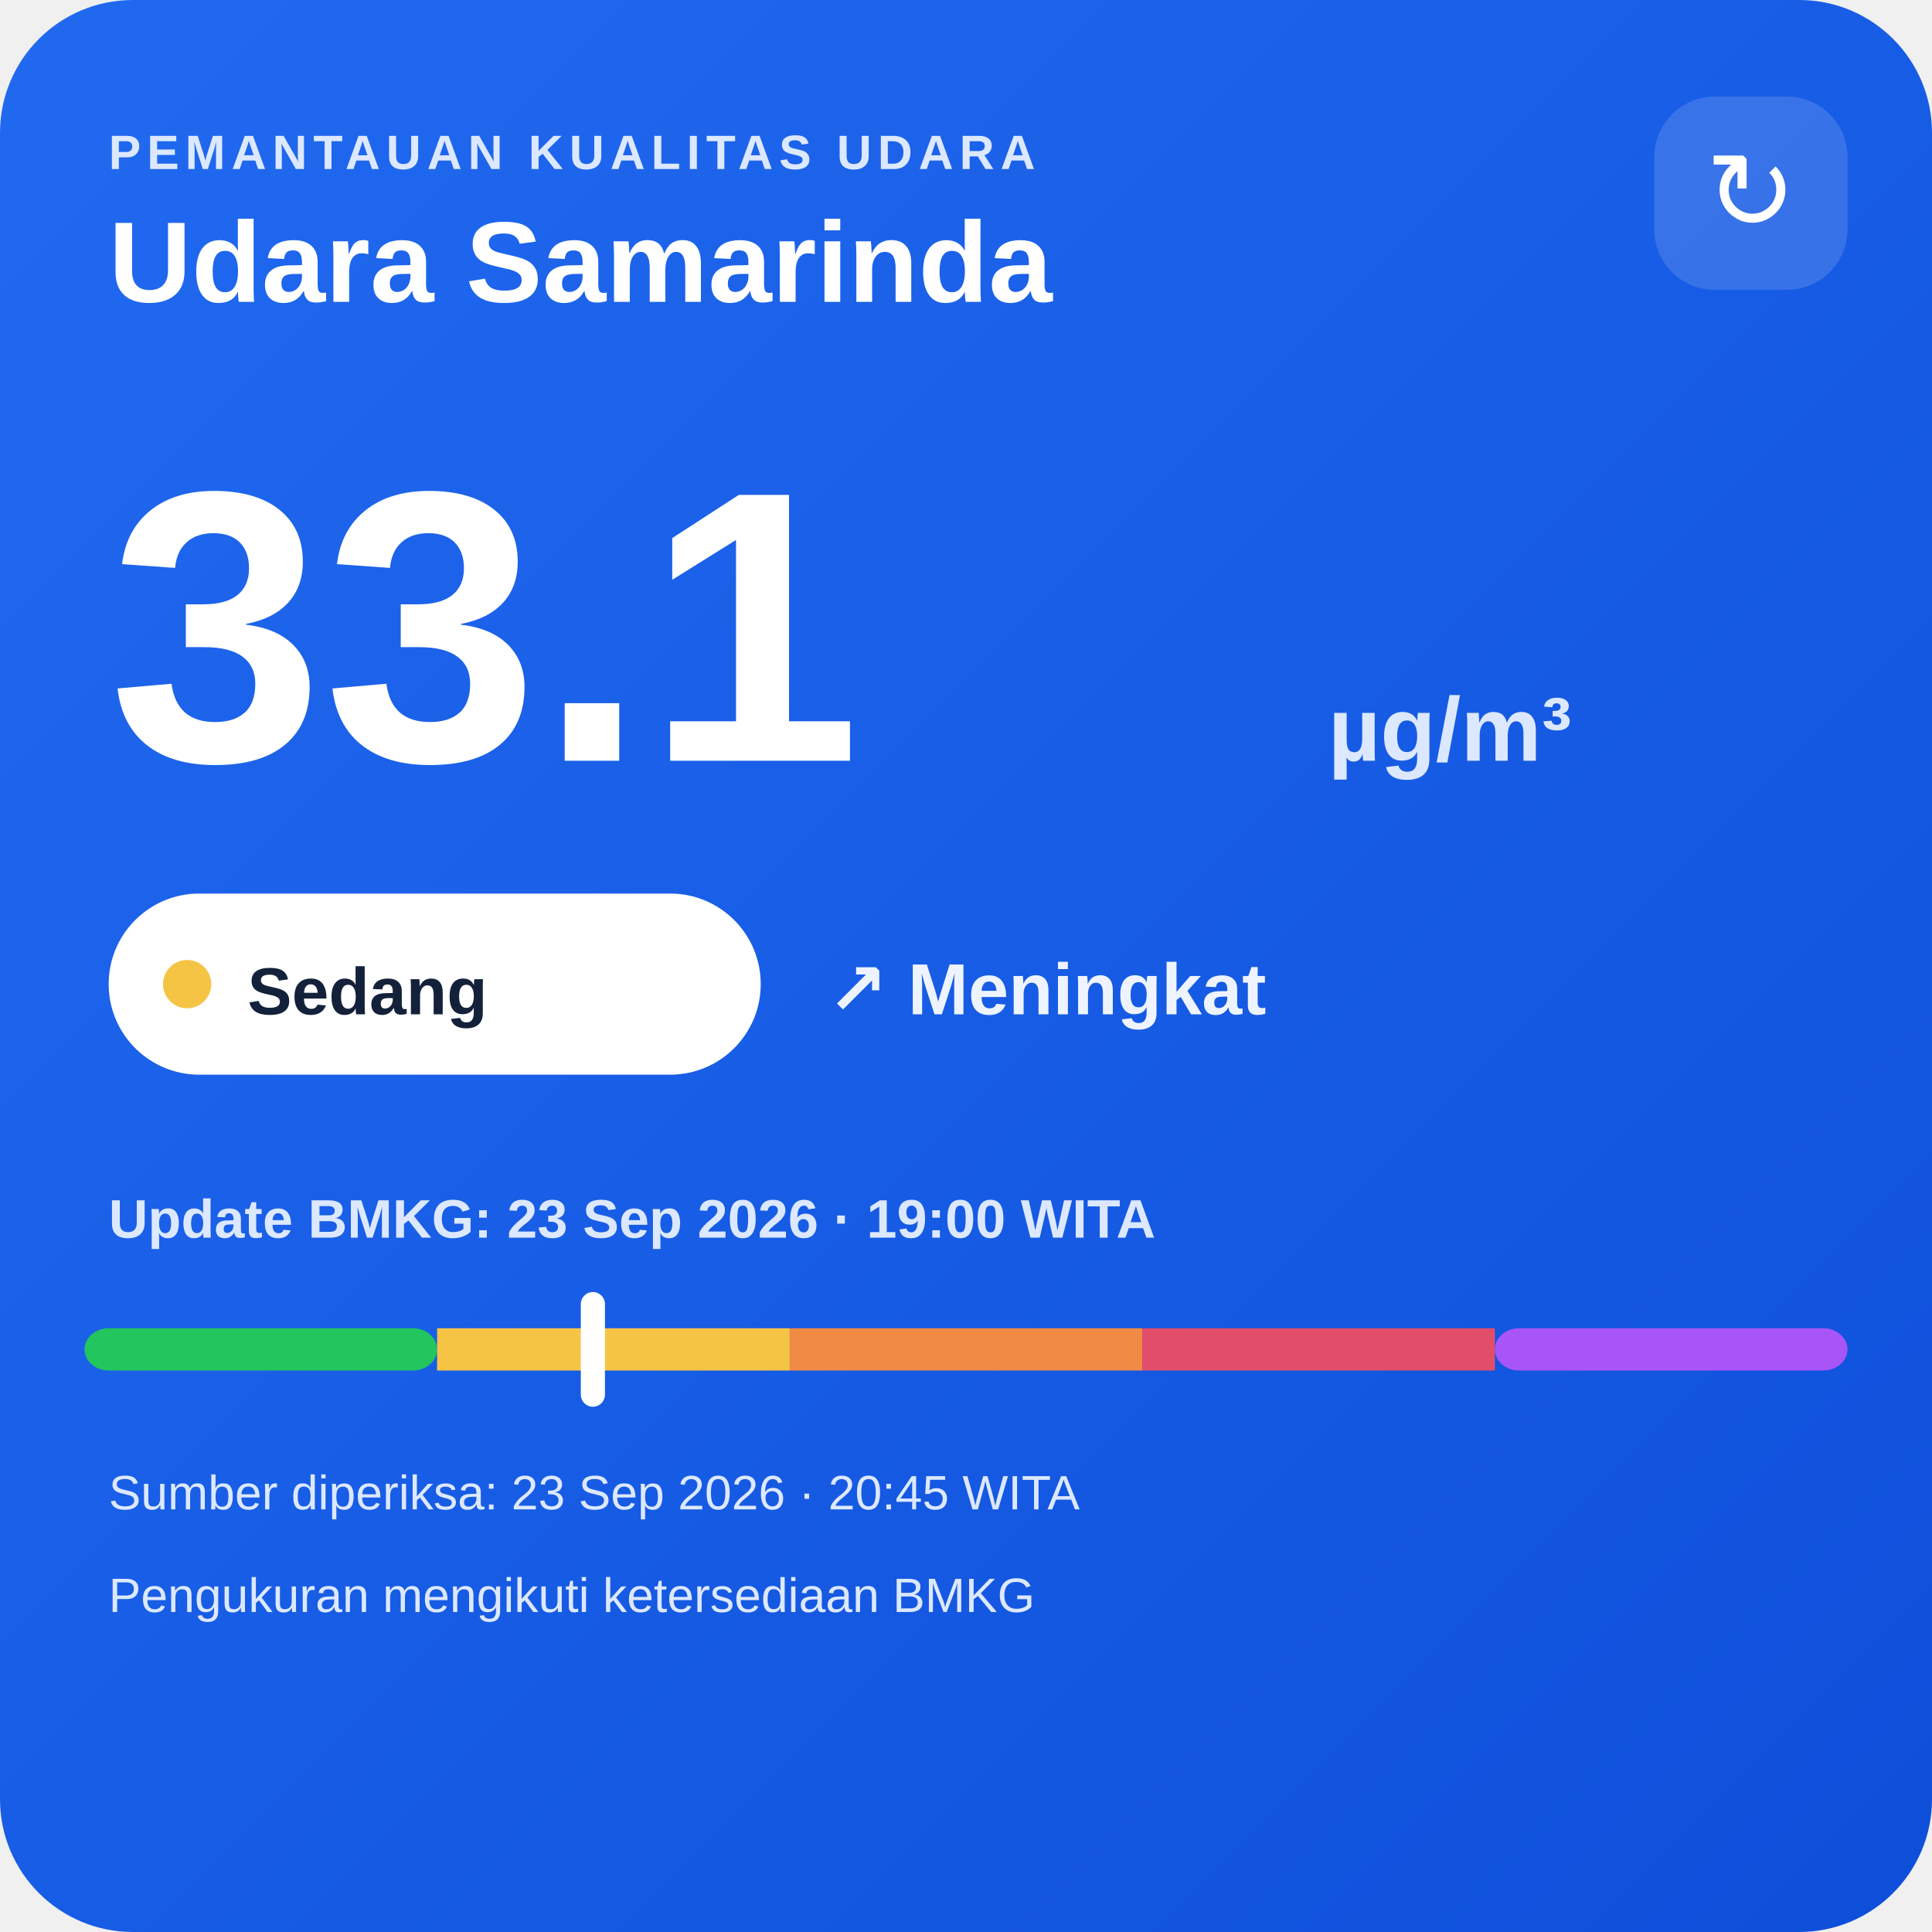
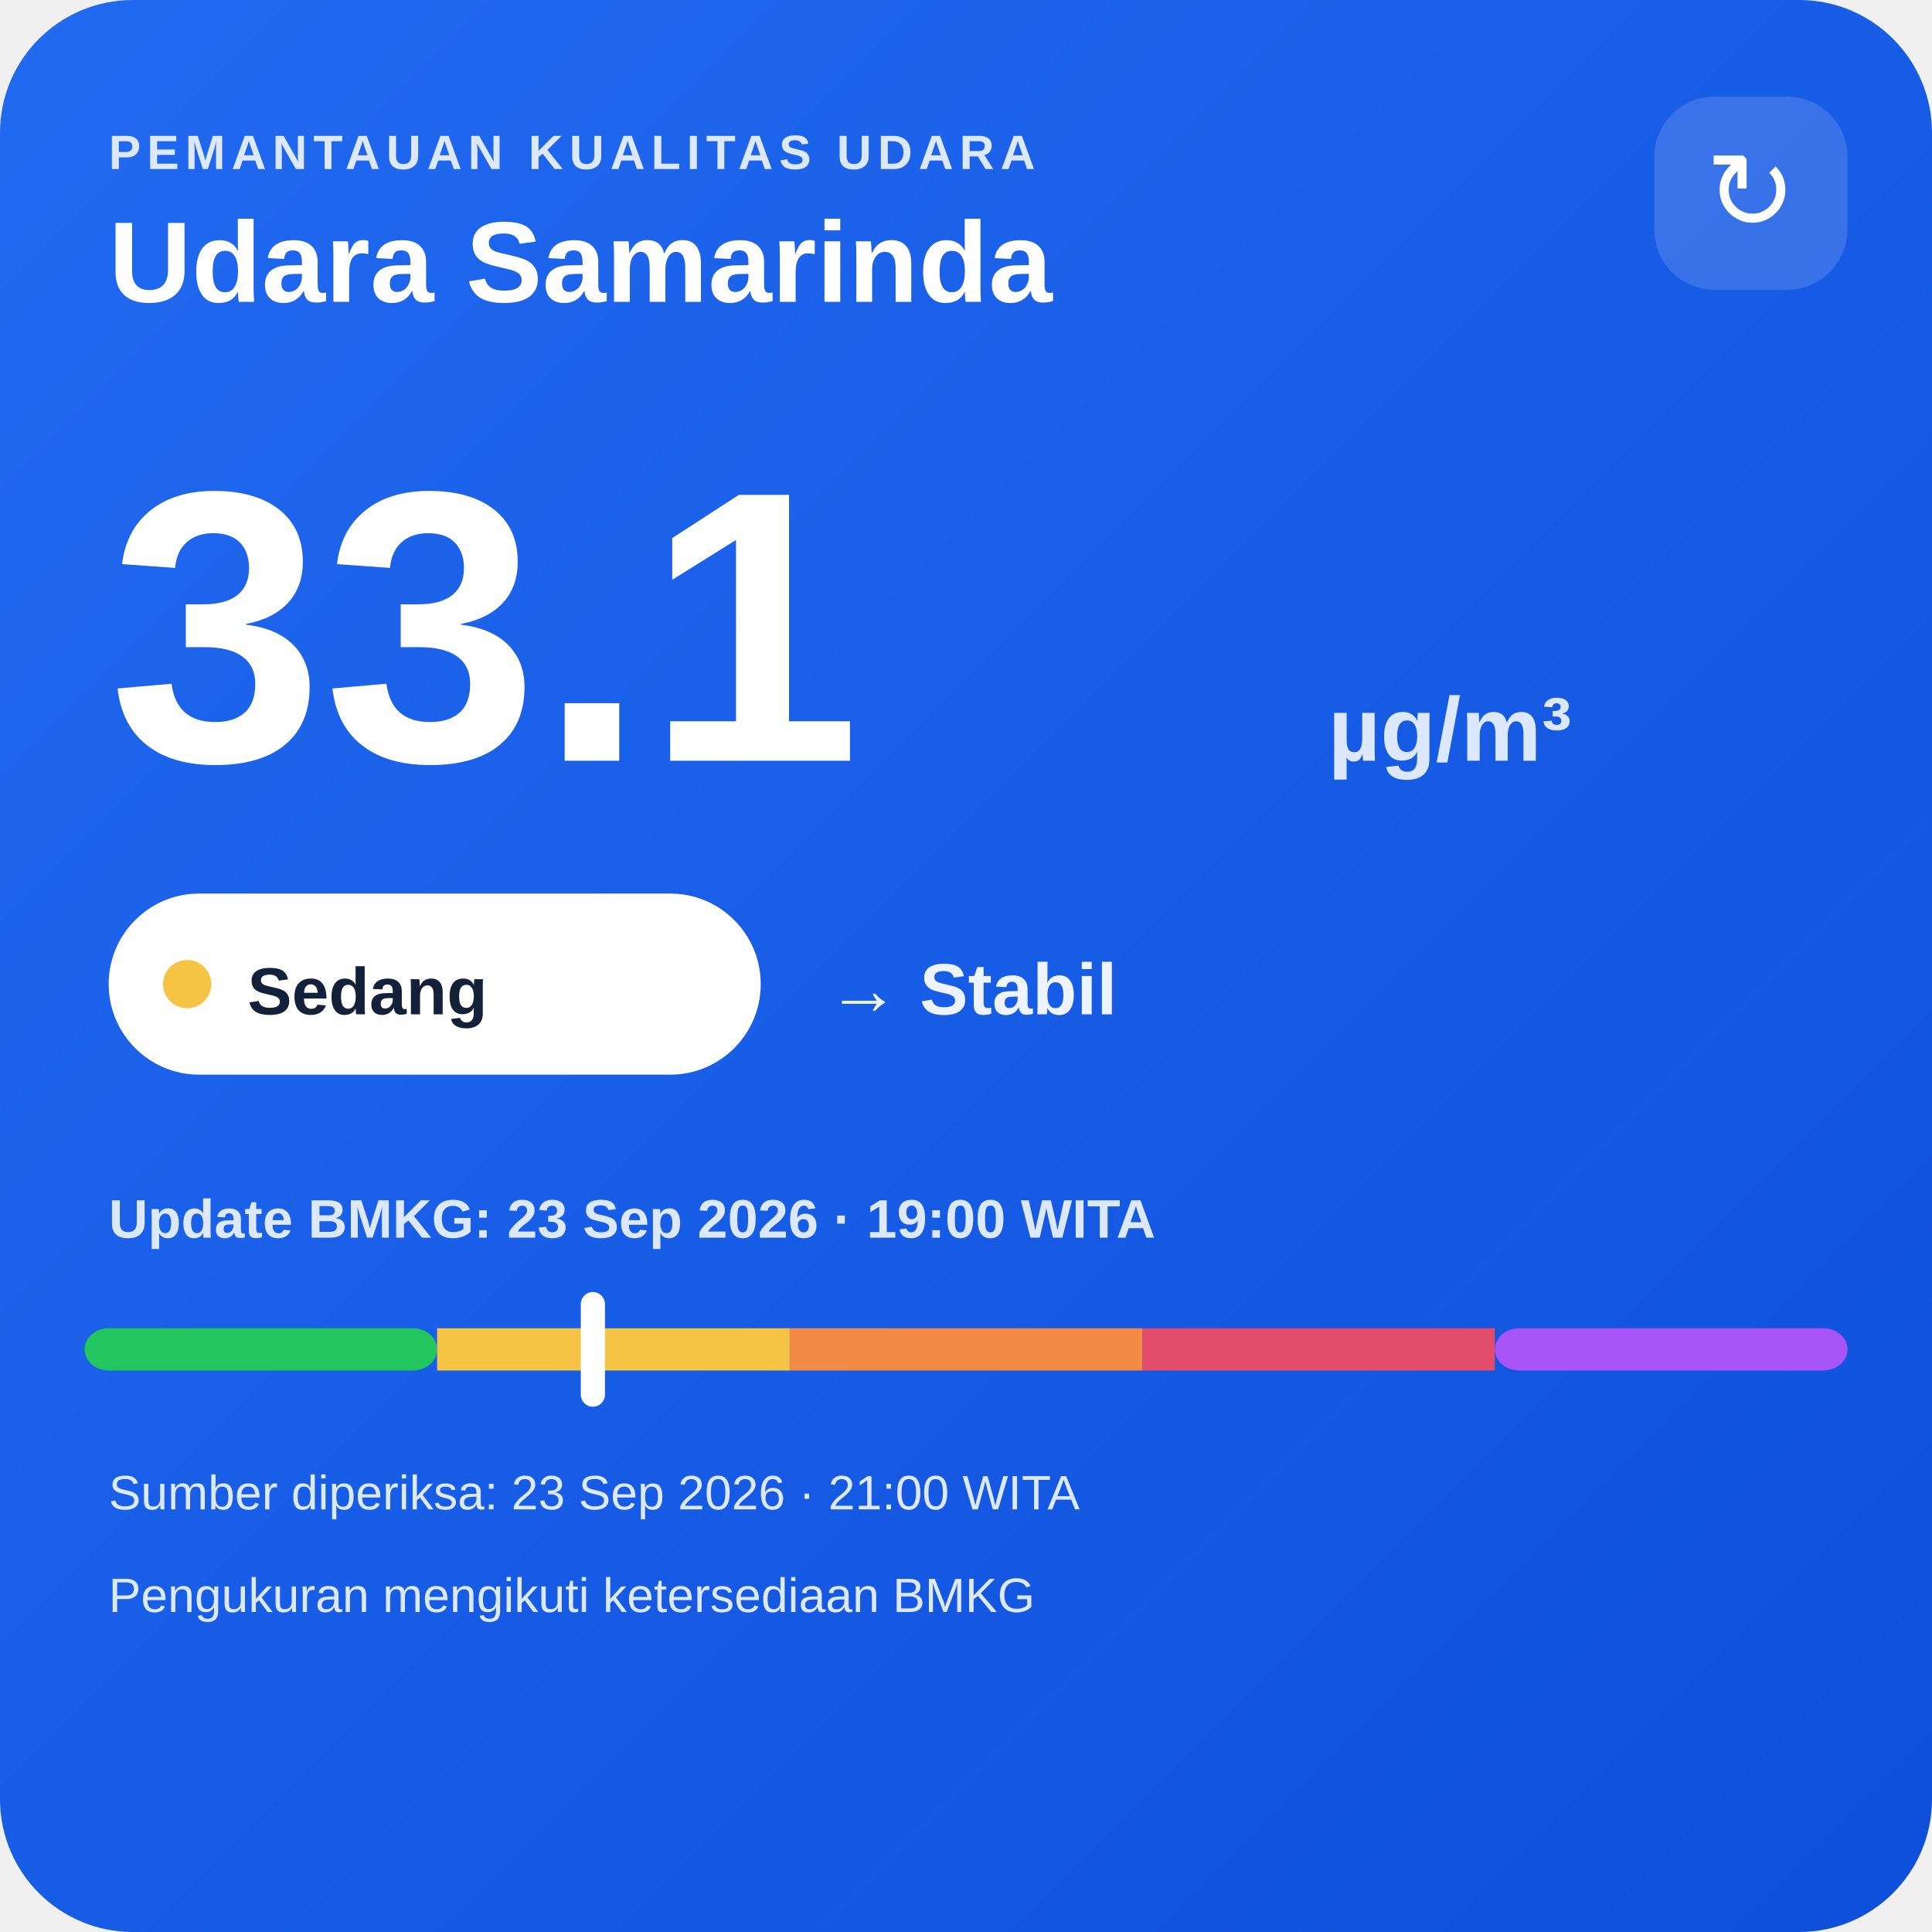
<svg xmlns="http://www.w3.org/2000/svg" width="320" height="320" viewBox="0 0 320 320">
  <defs>
    <linearGradient id="bg" x1="0" y1="0" x2="1" y2="1">
      <stop offset="0" stop-color="#216af0" />
      <stop offset="1" stop-color="#0e4fda" />
    </linearGradient>
  </defs>
  <rect width="320" height="320" rx="22" fill="url(#bg)" />
  <text x="18" y="28" fill="#dce8ff" font-family="Arial,sans-serif" font-size="8" font-weight="700" letter-spacing="1">PEMANTAUAN KUALITAS UDARA</text>
  <text x="18" y="50" fill="#ffffff" font-family="Arial,sans-serif" font-size="19" font-weight="700">Udara Samarinda</text>
  <rect x="274" y="16" width="32" height="32" rx="10" fill="#ffffff" fill-opacity=".14" />
  <text x="290" y="38" text-anchor="middle" fill="#ffffff" font-family="Arial,sans-serif" font-size="18">↻</text>
  <text x="18" y="126" fill="#ffffff" font-family="Arial,sans-serif" font-size="64" font-weight="800">33.1</text>
  <text x="220" y="126" fill="#dce8ff" font-family="Arial,sans-serif" font-size="15" font-weight="700">µg/m³</text>
  <rect x="18" y="148" width="108" height="30" rx="15" fill="#ffffff" />
  <circle cx="31" cy="163" r="4" fill="#f6c445" />
  <text x="41" y="168" fill="#13213a" font-family="Arial,sans-serif" font-size="11" font-weight="700">Sedang</text>
-   <text x="137" y="168" fill="#eef4ff" font-family="Arial,sans-serif" font-size="12" font-weight="700">↗ Meningkat</text>
+   <text x="137" y="168" fill="#eef4ff" font-family="Arial,sans-serif" font-size="12" font-weight="700">→ Stabil</text>
  <text x="18" y="205" fill="#dce8ff" font-family="Arial,sans-serif" font-size="9" font-weight="700">Update BMKG: 23 Sep 2026 · 19:00 WITA</text>
  <rect x="14" y="220" width="58.4" height="7" rx="4" fill="#22c55e" />
  <rect x="72.4" y="220" width="58.4" height="7" fill="#f6c445" />
  <rect x="130.8" y="220" width="58.4" height="7" fill="#f08a45" />
  <rect x="189.2" y="220" width="58.4" height="7" fill="#e24d6b" />
  <rect x="247.6" y="220" width="58.4" height="7" rx="4" fill="#a855f7" />
  <rect x="96.2" y="214" width="4" height="19" rx="2" fill="#ffffff" />
-   <text x="18" y="250" fill="#dce8ff" font-family="Arial,sans-serif" font-size="8">Sumber diperiksa: 23 Sep 2026 · 20:45 WITA</text>
+   <text x="18" y="250" fill="#dce8ff" font-family="Arial,sans-serif" font-size="8">Sumber diperiksa: 23 Sep 2026 · 21:00 WITA</text>
  <text x="18" y="267" fill="#dce8ff" font-family="Arial,sans-serif" font-size="8">Pengukuran mengikuti ketersediaan BMKG</text>
</svg>
